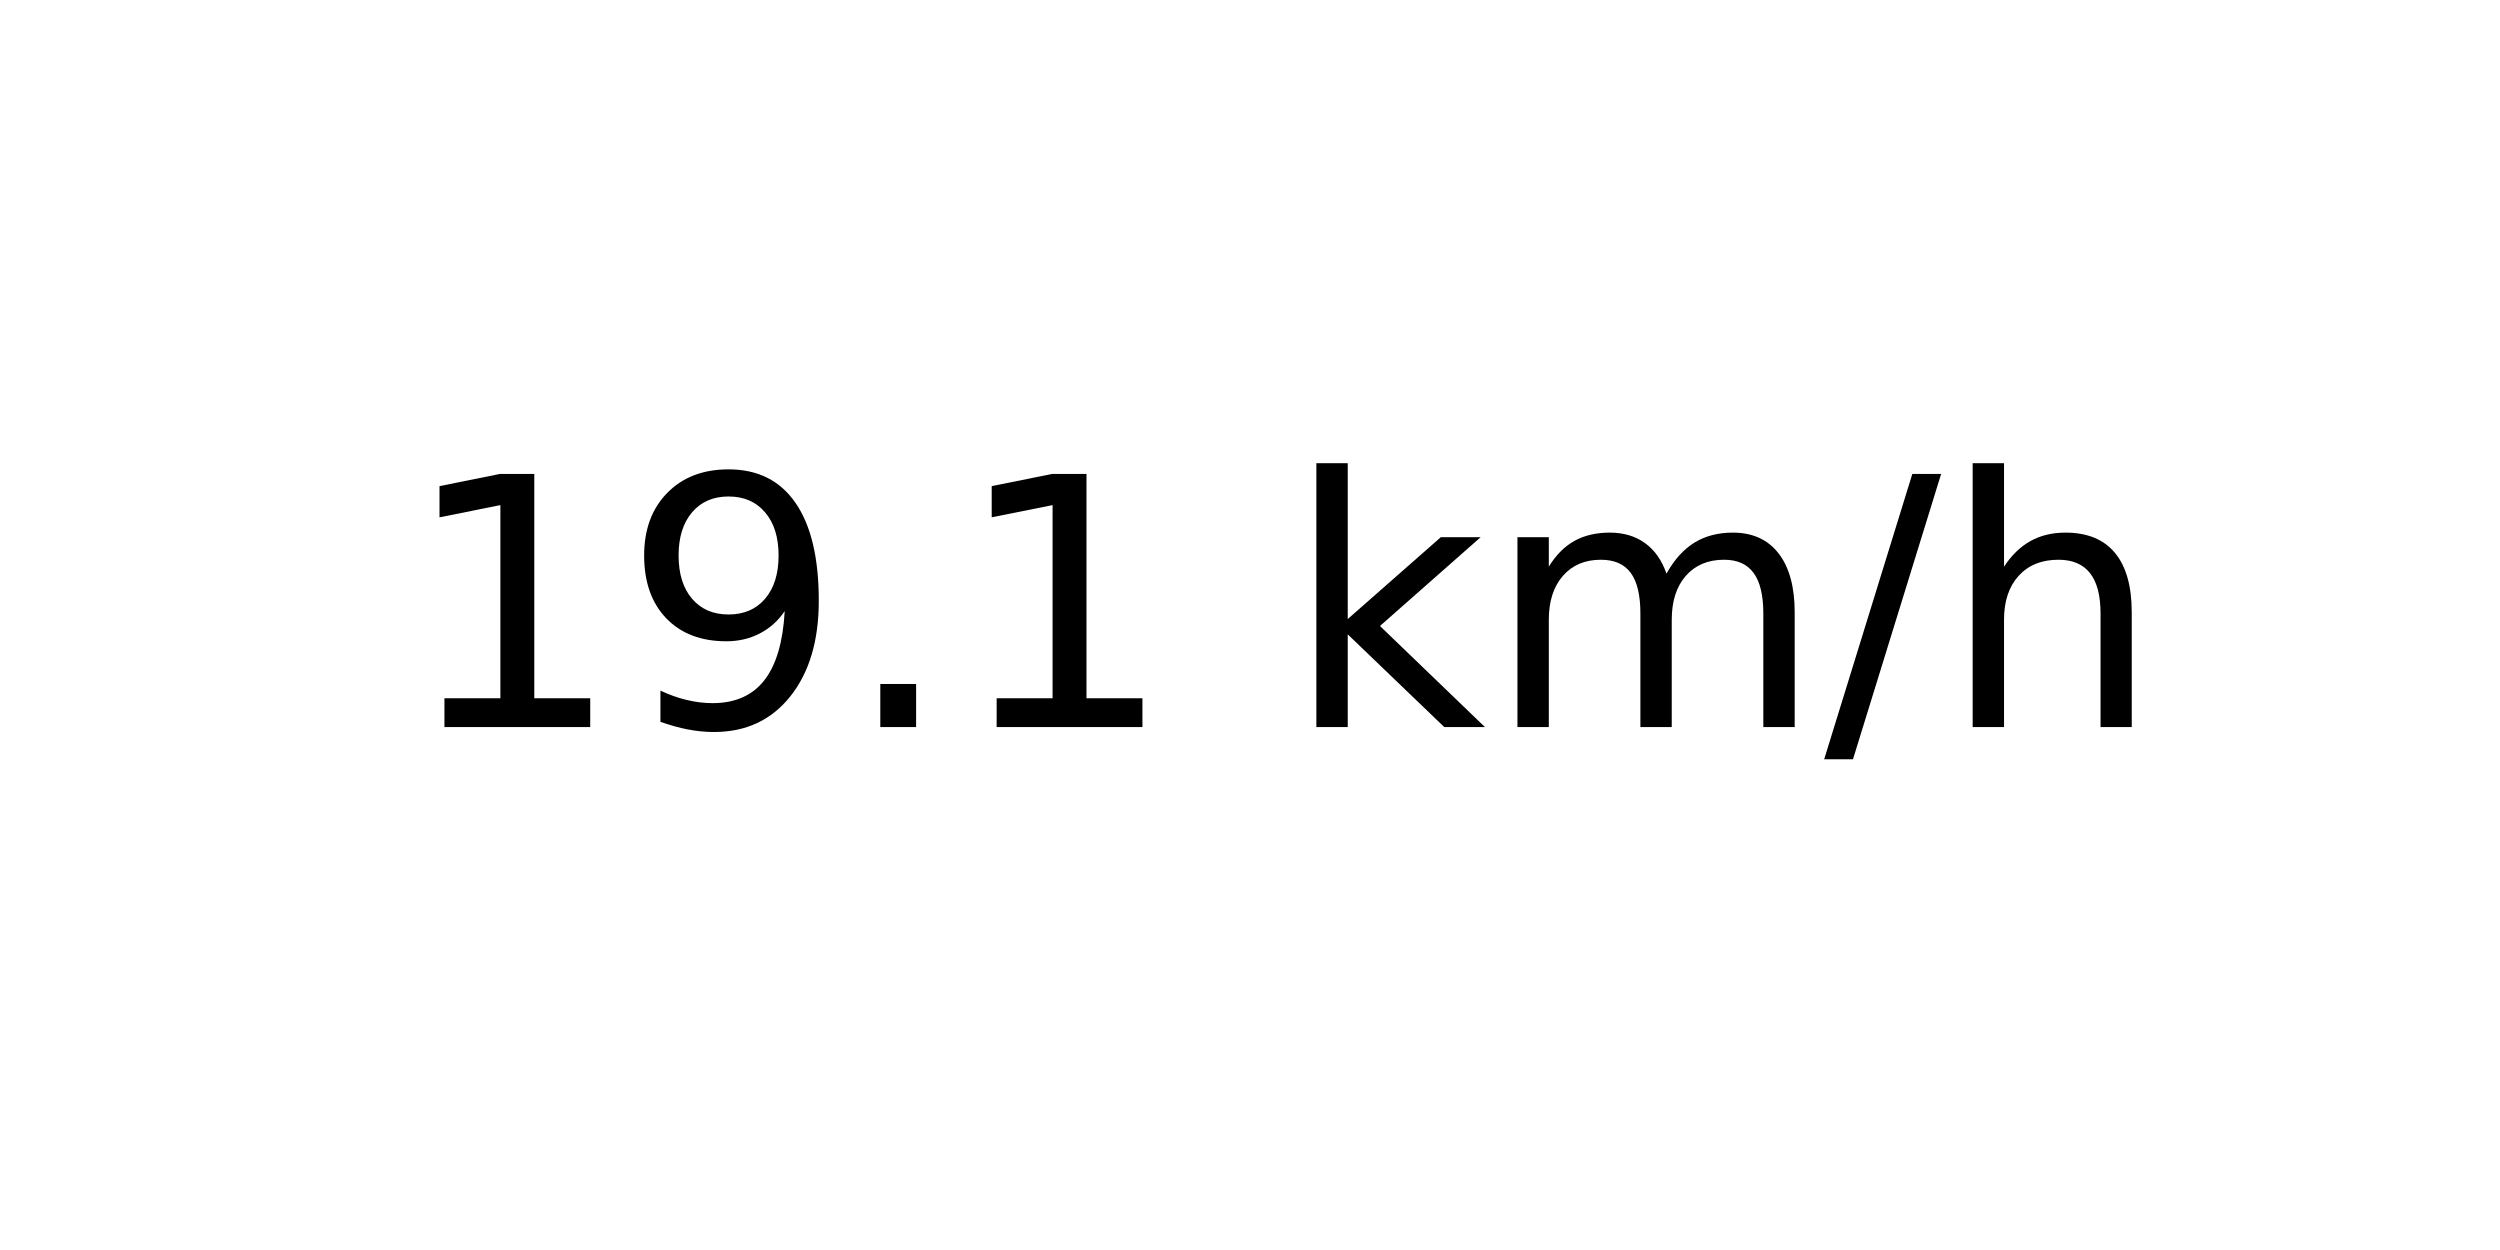
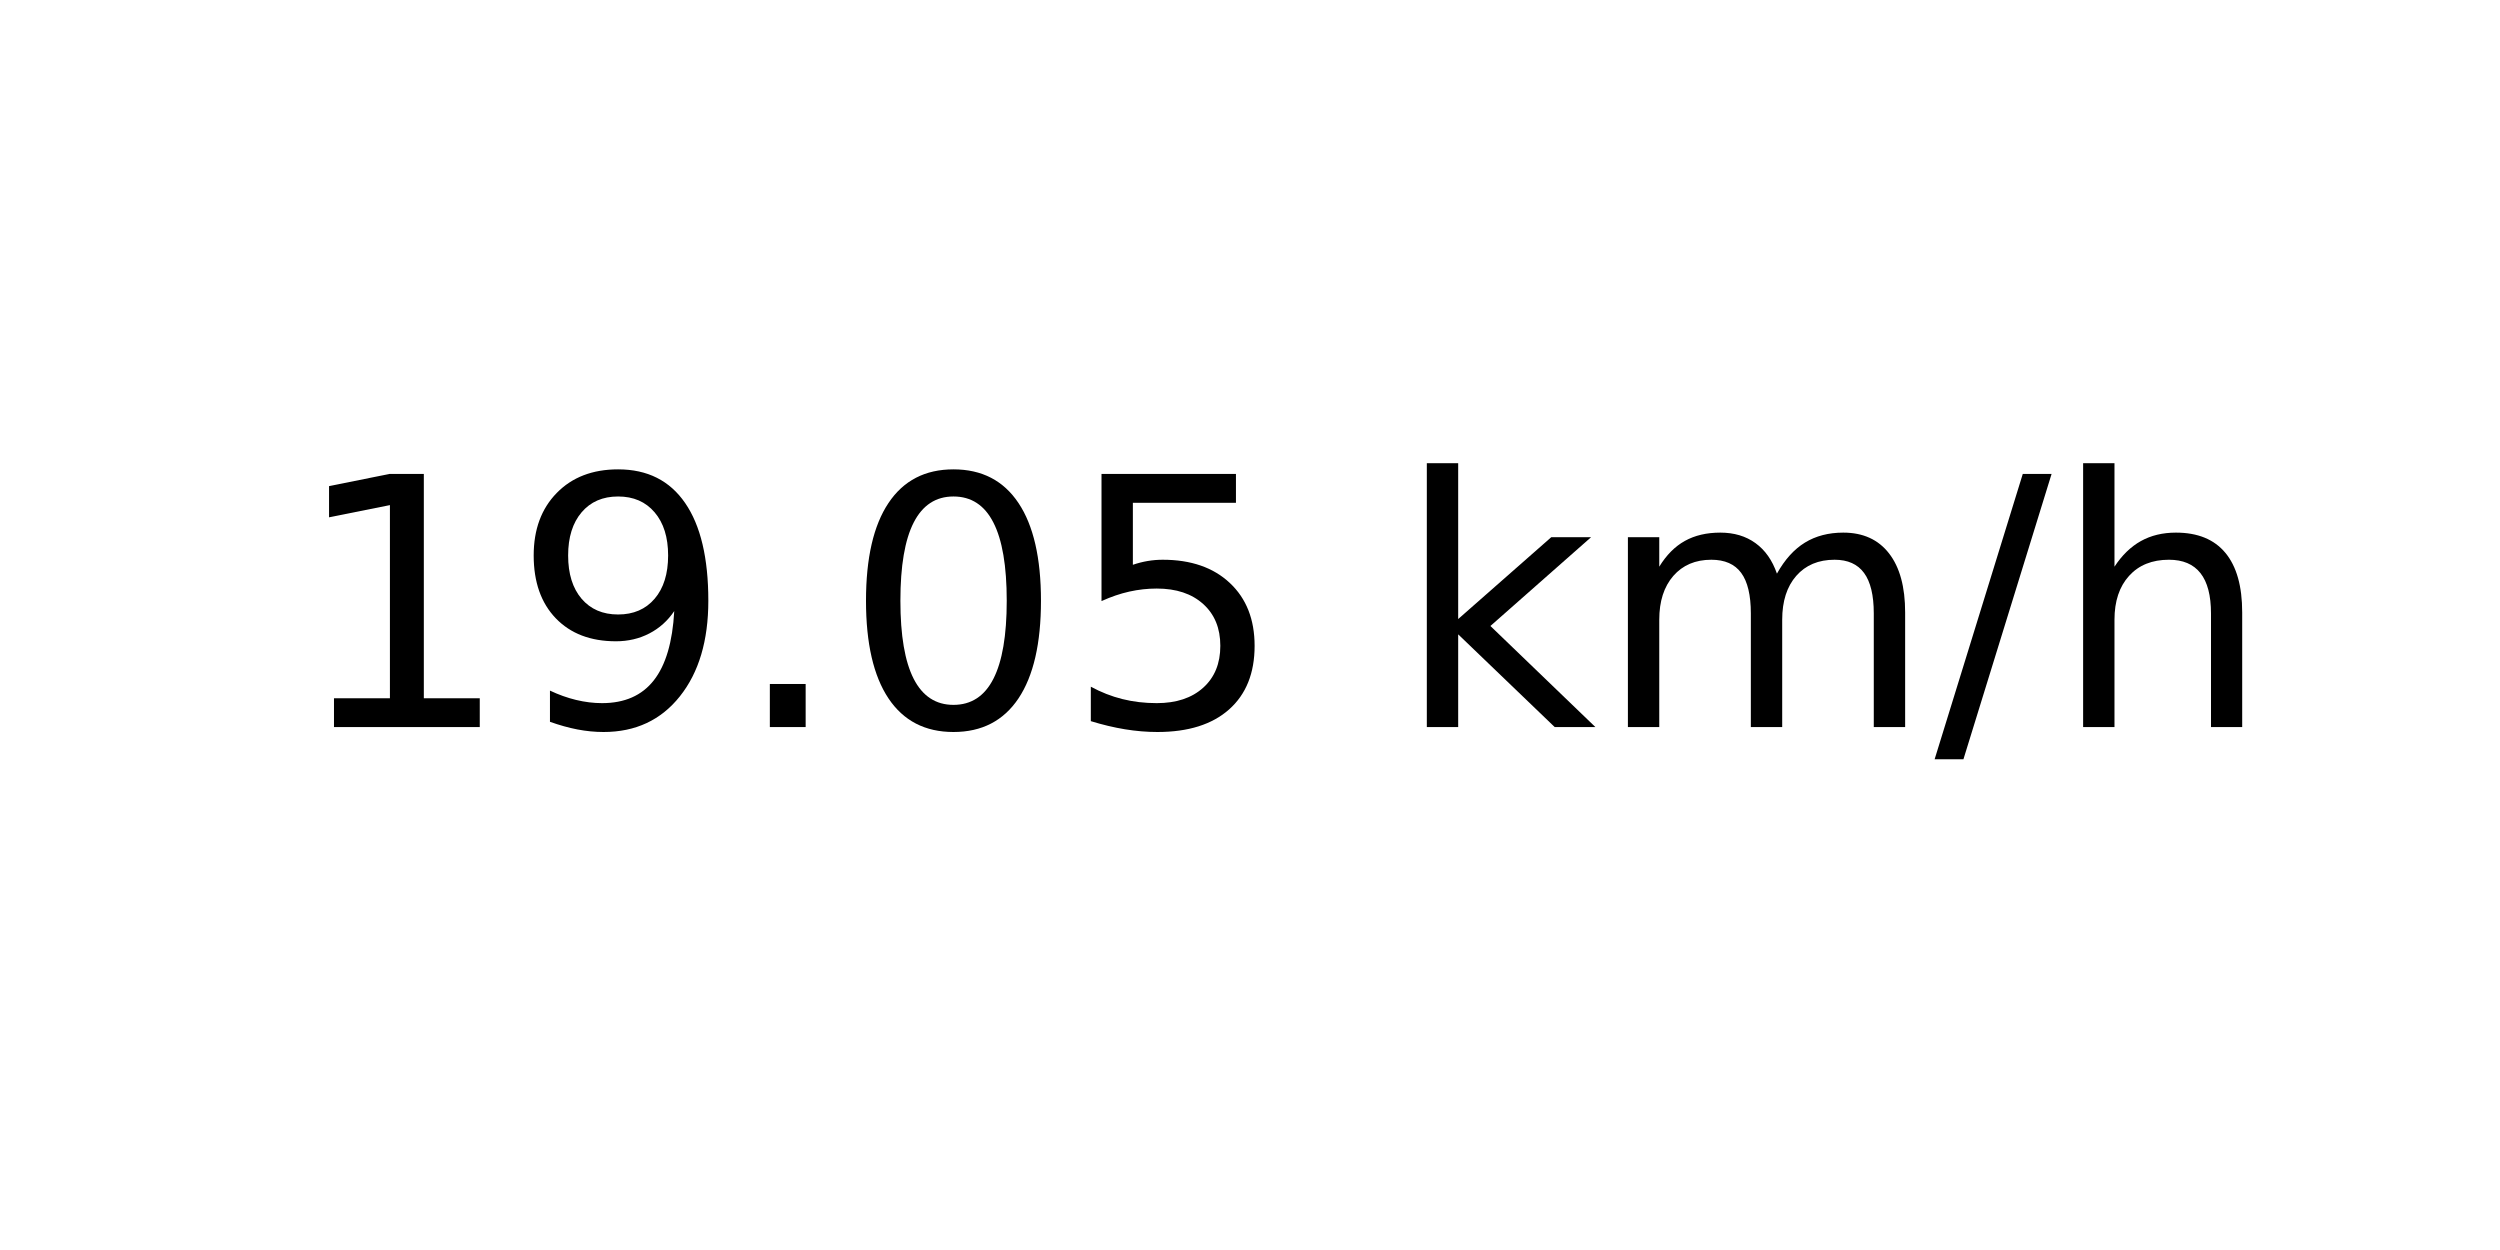
<svg xmlns="http://www.w3.org/2000/svg" xmlns:xlink="http://www.w3.org/1999/xlink" width="72pt" height="36pt" viewBox="0 0 72 36" version="1.1">
  <defs>
    <style type="text/css">*{stroke-linejoin: round; stroke-linecap: butt}</style>
  </defs>
  <g id="figure_1">
    <g id="axes_1">
      <g id="text_1">
-         <g transform="translate(11.55937 20.93937) scale(0.1 -0.1)">
+         <g transform="translate(8.378125 20.93937) scale(0.1 -0.1)">
          <defs>
            <path id="DejaVuSans-31" d="M 794 531  L 1825 531  L 1825 4091  L 703 3866  L 703 4441  L 1819 4666  L 2450 4666  L 2450 531  L 3481 531  L 3481 0  L 794 0  L 794 531  z " transform="scale(0.015625)" />
            <path id="DejaVuSans-39" d="M 703 97  L 703 672  Q 941 559 1184 500  Q 1428 441 1663 441  Q 2288 441 2617 861  Q 2947 1281 2994 2138  Q 2813 1869 2534 1725  Q 2256 1581 1919 1581  Q 1219 1581 811 2004  Q 403 2428 403 3163  Q 403 3881 828 4315  Q 1253 4750 1959 4750  Q 2769 4750 3195 4129  Q 3622 3509 3622 2328  Q 3622 1225 3098 567  Q 2575 -91 1691 -91  Q 1453 -91 1209 -44  Q 966 3 703 97  z M 1959 2075  Q 2384 2075 2632 2365  Q 2881 2656 2881 3163  Q 2881 3666 2632 3958  Q 2384 4250 1959 4250  Q 1534 4250 1286 3958  Q 1038 3666 1038 3163  Q 1038 2656 1286 2365  Q 1534 2075 1959 2075  z " transform="scale(0.015625)" />
            <path id="DejaVuSans-2e" d="M 684 794  L 1344 794  L 1344 0  L 684 0  L 684 794  z " transform="scale(0.015625)" />
+             <path id="DejaVuSans-30" d="M 2034 4250  Q 1547 4250 1301 3770  Q 1056 3291 1056 2328  Q 1056 1369 1301 889  Q 1547 409 2034 409  Q 2525 409 2770 889  Q 3016 1369 3016 2328  Q 3016 3291 2770 3770  Q 2525 4250 2034 4250  z M 2034 4750  Q 2819 4750 3233 4129  Q 3647 3509 3647 2328  Q 3647 1150 3233 529  Q 2819 -91 2034 -91  Q 1250 -91 836 529  Q 422 1150 422 2328  Q 422 3509 836 4129  Q 1250 4750 2034 4750  z " transform="scale(0.015625)" />
+             <path id="DejaVuSans-35" d="M 691 4666  L 3169 4666  L 3169 4134  L 1269 4134  L 1269 2991  Q 1406 3038 1543 3061  Q 1681 3084 1819 3084  Q 2600 3084 3056 2656  Q 3513 2228 3513 1497  Q 3513 744 3044 326  Q 2575 -91 1722 -91  Q 1428 -91 1123 -41  Q 819 9 494 109  L 494 744  Q 775 591 1075 516  Q 1375 441 1709 441  Q 2250 441 2565 725  Q 2881 1009 2881 1497  Q 2881 1984 2565 2268  Q 2250 2553 1709 2553  Q 1456 2553 1204 2497  Q 953 2441 691 2322  L 691 4666  z " transform="scale(0.015625)" />
            <path id="DejaVuSans-20" transform="scale(0.015625)" />
            <path id="DejaVuSans-6b" d="M 581 4863  L 1159 4863  L 1159 1991  L 2875 3500  L 3609 3500  L 1753 1863  L 3688 0  L 2938 0  L 1159 1709  L 1159 0  L 581 0  L 581 4863  z " transform="scale(0.015625)" />
            <path id="DejaVuSans-6d" d="M 3328 2828  Q 3544 3216 3844 3400  Q 4144 3584 4550 3584  Q 5097 3584 5394 3201  Q 5691 2819 5691 2113  L 5691 0  L 5113 0  L 5113 2094  Q 5113 2597 4934 2840  Q 4756 3084 4391 3084  Q 3944 3084 3684 2787  Q 3425 2491 3425 1978  L 3425 0  L 2847 0  L 2847 2094  Q 2847 2600 2669 2842  Q 2491 3084 2119 3084  Q 1678 3084 1418 2786  Q 1159 2488 1159 1978  L 1159 0  L 581 0  L 581 3500  L 1159 3500  L 1159 2956  Q 1356 3278 1631 3431  Q 1906 3584 2284 3584  Q 2666 3584 2933 3390  Q 3200 3197 3328 2828  z " transform="scale(0.015625)" />
            <path id="DejaVuSans-2f" d="M 1625 4666  L 2156 4666  L 531 -594  L 0 -594  L 1625 4666  z " transform="scale(0.015625)" />
            <path id="DejaVuSans-68" d="M 3513 2113  L 3513 0  L 2938 0  L 2938 2094  Q 2938 2591 2744 2837  Q 2550 3084 2163 3084  Q 1697 3084 1428 2787  Q 1159 2491 1159 1978  L 1159 0  L 581 0  L 581 4863  L 1159 4863  L 1159 2956  Q 1366 3272 1645 3428  Q 1925 3584 2291 3584  Q 2894 3584 3203 3211  Q 3513 2838 3513 2113  z " transform="scale(0.015625)" />
          </defs>
          <use xlink:href="#DejaVuSans-31" />
          <use xlink:href="#DejaVuSans-39" x="63.623" />
          <use xlink:href="#DejaVuSans-2e" x="127.246" />
-           <use xlink:href="#DejaVuSans-31" x="159.033" />
-           <use xlink:href="#DejaVuSans-20" x="222.656" />
-           <use xlink:href="#DejaVuSans-6b" x="254.443" />
-           <use xlink:href="#DejaVuSans-6d" x="312.354" />
-           <use xlink:href="#DejaVuSans-2f" x="409.766" />
-           <use xlink:href="#DejaVuSans-68" x="443.457" />
+           <use xlink:href="#DejaVuSans-30" x="159.033" />
+           <use xlink:href="#DejaVuSans-35" x="222.656" />
+           <use xlink:href="#DejaVuSans-20" x="286.279" />
+           <use xlink:href="#DejaVuSans-6b" x="318.066" />
+           <use xlink:href="#DejaVuSans-6d" x="375.977" />
+           <use xlink:href="#DejaVuSans-2f" x="473.389" />
+           <use xlink:href="#DejaVuSans-68" x="507.08" />
        </g>
      </g>
    </g>
  </g>
</svg>
